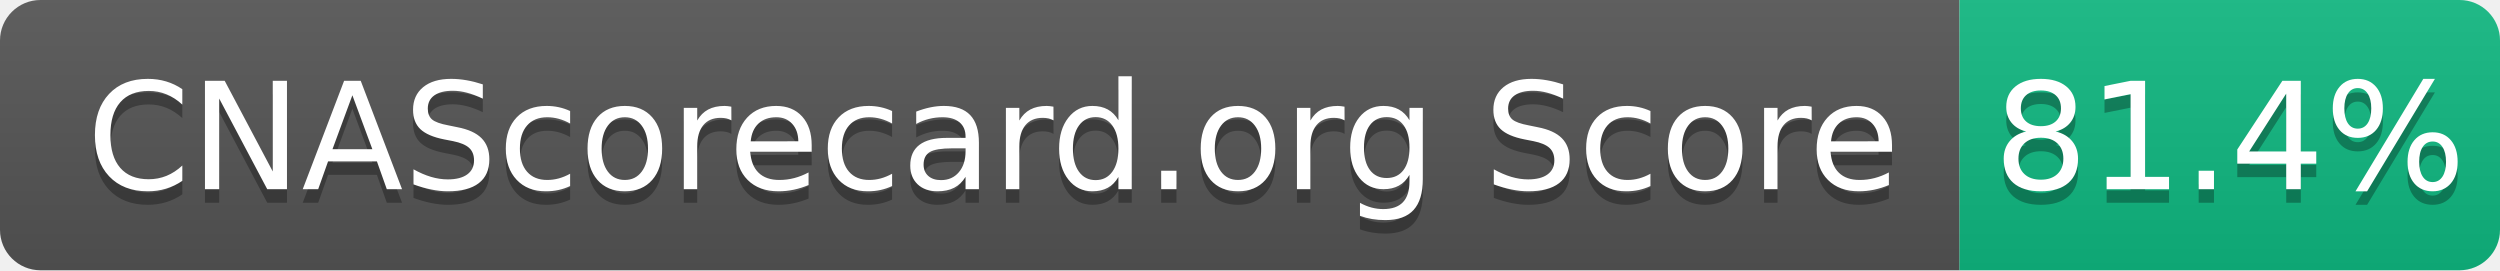
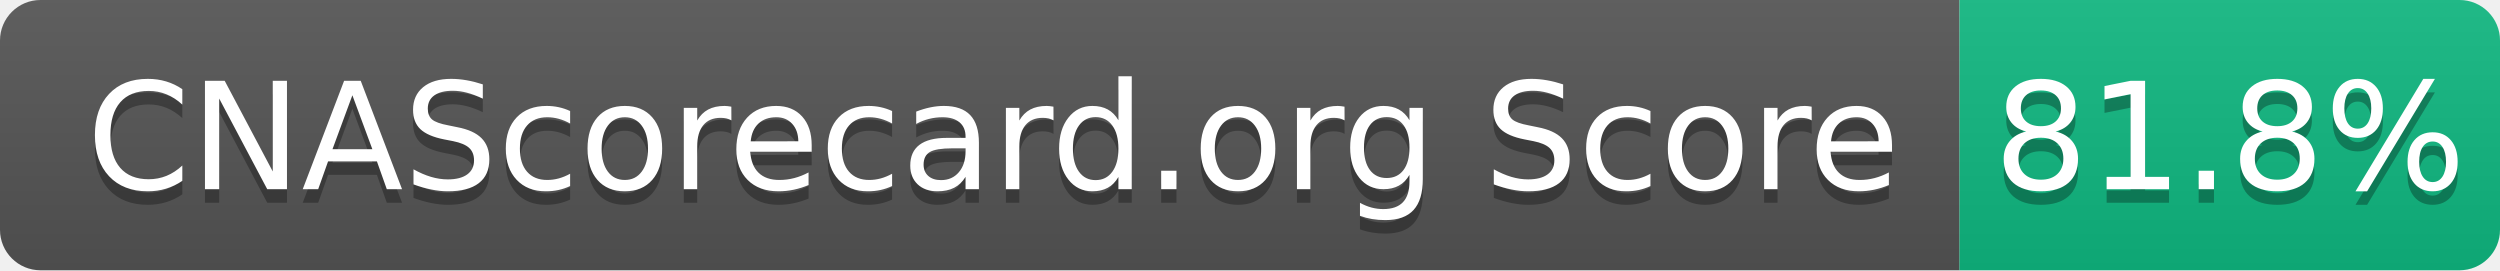
- <svg xmlns="http://www.w3.org/2000/svg" width="185" height="20" role="img" aria-label="CNAScorecard.org Score: 81.4%">
+ <svg xmlns="http://www.w3.org/2000/svg" width="185" height="20" role="img" aria-label="CNAScorecard.org Score: 81.8%">
  <linearGradient id="s" x2="0" y2="100%">
    <stop offset="0" stop-color="#bbb" stop-opacity=".1" />
    <stop offset="1" stop-opacity=".1" />
  </linearGradient>
  <clipPath id="r">
    <rect width="185" height="20" rx="3" fill="#fff" />
  </clipPath>
  <g clip-path="url(#r)">
    <rect width="145" height="20" fill="#555" />
    <rect x="145" width="40" height="20" fill="#10B981" />
    <rect width="185" height="20" fill="url(#s)" />
  </g>
  <g fill="#fff" text-anchor="middle" font-family="Verdana,Geneva,DejaVu Sans,sans-serif" text-rendering="geometricPrecision" font-size="110">
    <text aria-hidden="true" x="735" y="150" fill="#010101" fill-opacity=".3" transform="scale(.1)" textLength="1350">CNAScorecard.org Score</text>
    <text x="735" y="140" transform="scale(.1)" fill="#fff" textLength="1350">CNAScorecard.org Score</text>
-     <text aria-hidden="true" x="1650" y="150" fill="#010101" fill-opacity=".3" transform="scale(.1)" textLength="300">81.4%</text>
-     <text x="1650" y="140" transform="scale(.1)" fill="#fff" textLength="300">81.4%</text>
+     <text aria-hidden="true" x="1650" y="150" fill="#010101" fill-opacity=".3" transform="scale(.1)" textLength="300">81.8%</text>
+     <text x="1650" y="140" transform="scale(.1)" fill="#fff" textLength="300">81.8%</text>
  </g>
</svg>
